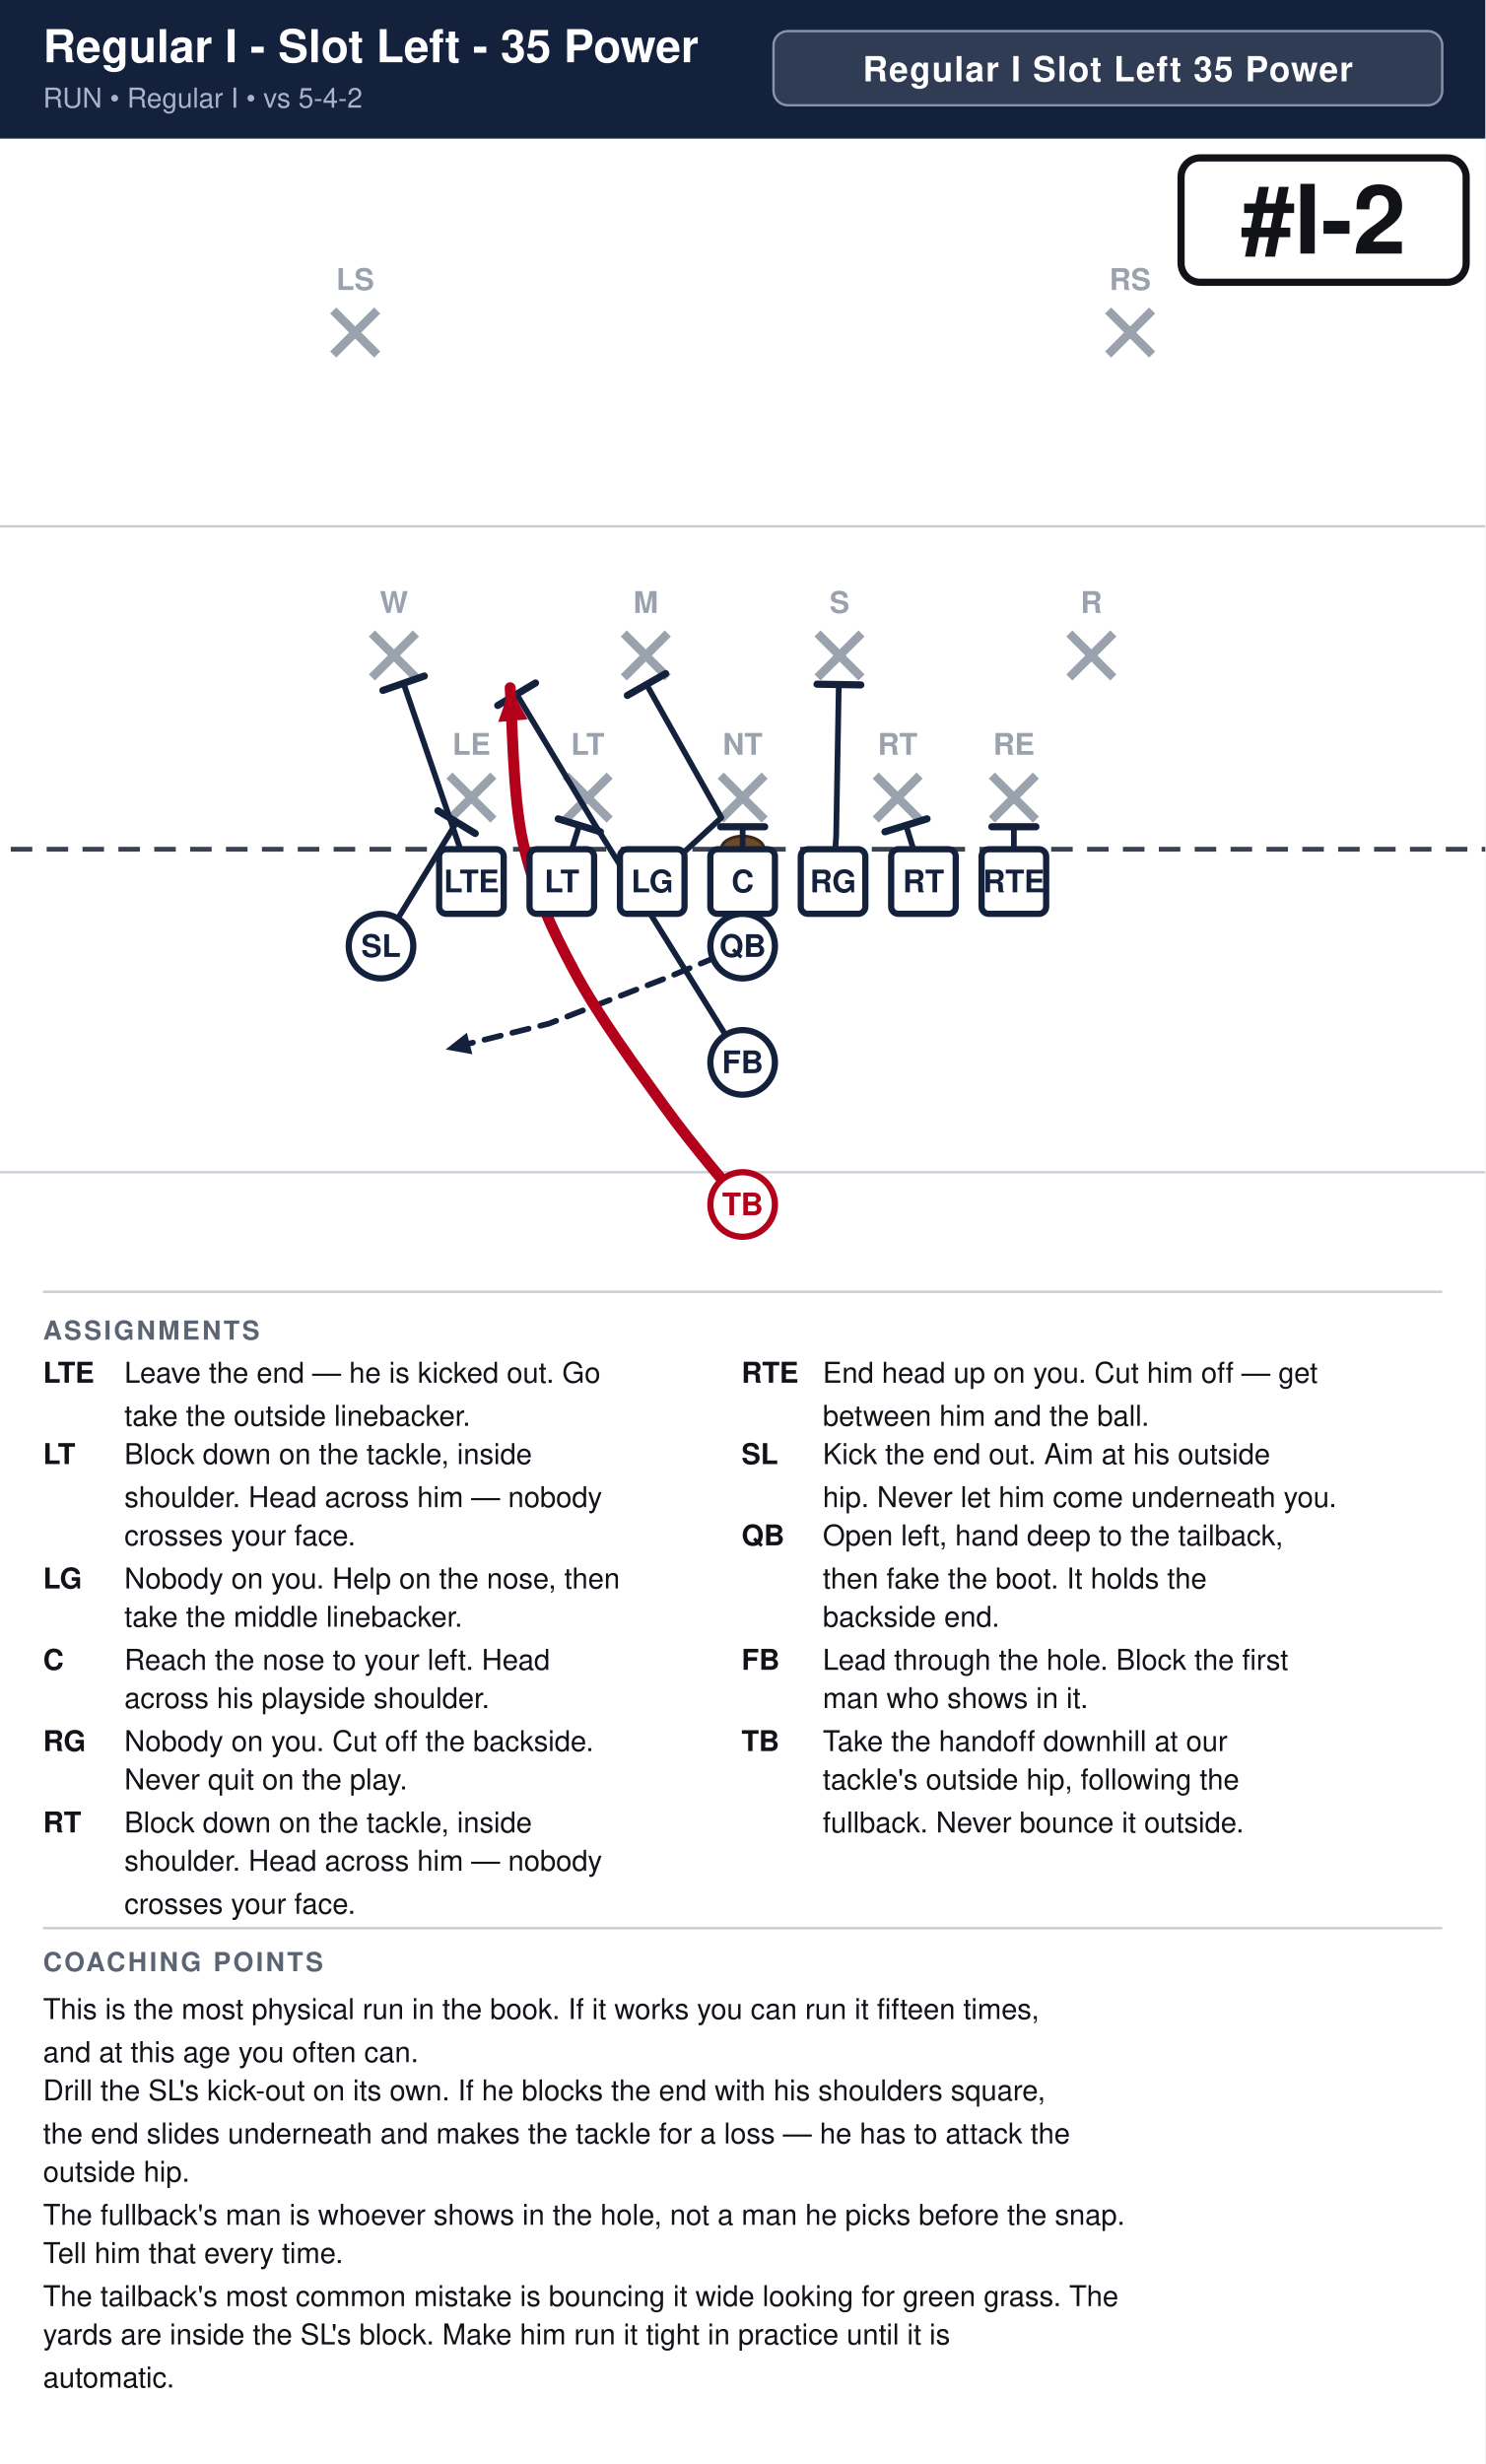
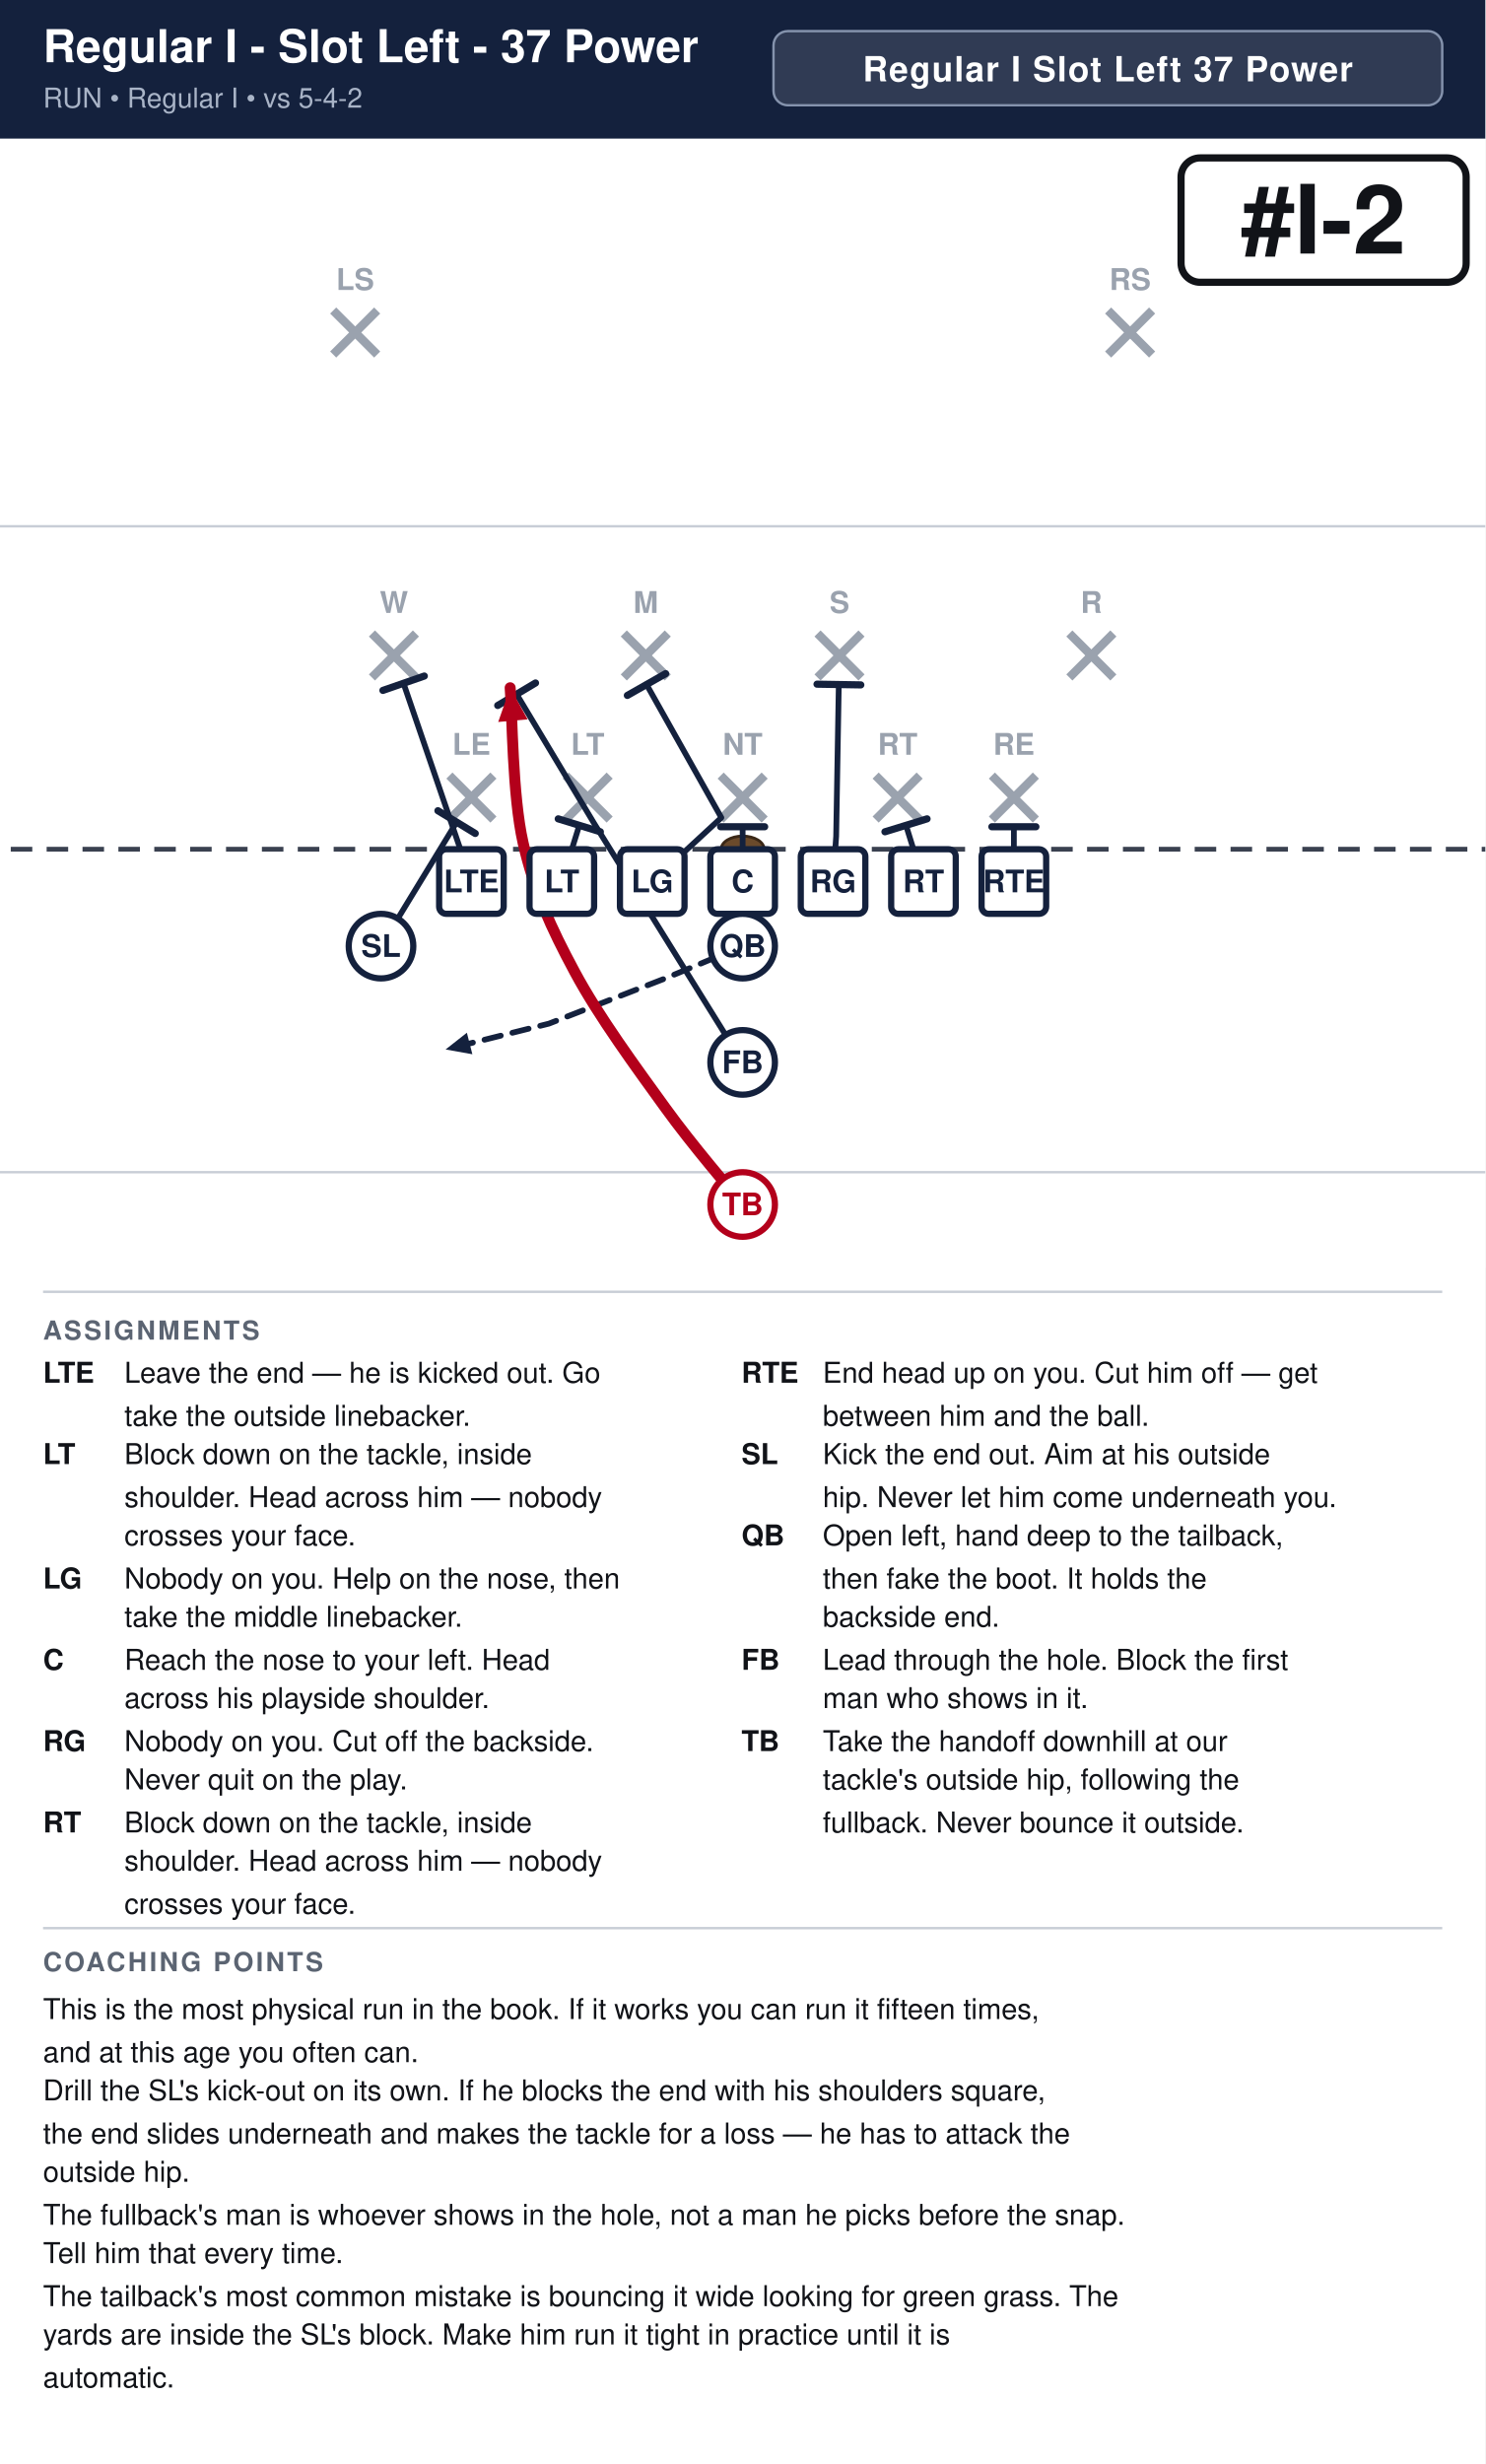
<svg xmlns="http://www.w3.org/2000/svg" width="621" height="1030" viewBox="0 0 621 1030" font-family="Segoe UI, Helvetica, Arial, sans-serif">
  <rect width="100%" height="100%" fill="#ffffff" />
  <rect x="0" y="0" width="621" height="58" fill="#14213d" />
-   <text x="18" y="26" font-size="19.0" font-weight="700" fill="#ffffff">Regular I - Slot Left - 35 Power</text>
+   <text x="18" y="26" font-size="19.0" font-weight="700" fill="#ffffff">Regular I - Slot Left - 37 Power</text>
  <text x="18" y="45" font-size="11.5" fill="#a9b4c7">RUN  •  Regular I  •  vs 5-4-2</text>
  <rect x="323.4" y="13" width="279.6" height="31" rx="6" fill="#ffffff" fill-opacity="0.12" stroke="#8593ad" stroke-width="1" />
-   <text x="463.2" y="34" text-anchor="middle" font-size="14.5" font-weight="700" fill="#ffffff" letter-spacing="0.5">Regular I Slot Left 35 Power</text>
+   <text x="463.2" y="34" text-anchor="middle" font-size="14.5" font-weight="700" fill="#ffffff" letter-spacing="0.5">Regular I Slot Left 37 Power</text>
  <clipPath id="fieldclip">
    <rect x="0" y="58" width="621" height="472" />
  </clipPath>
  <g clip-path="url(#fieldclip)">
    <g transform="translate(-40.5,31.0)">
      <rect x="0" y="0" width="702" height="513" fill="#ffffff" />
      <line x1="0" y1="459.0" x2="702" y2="459.0" stroke="#c8cdd6" stroke-width="1" />
      <line x1="0" y1="189.0" x2="702" y2="189.0" stroke="#c8cdd6" stroke-width="1" />
      <line x1="0" y1="324.0" x2="702" y2="324.0" stroke="#3a4150" stroke-width="2" stroke-dasharray="9 6" />
      <ellipse cx="351.0" cy="324.0" rx="9" ry="5.5" fill="#6b4a2b" stroke="#3a2716" stroke-width="1.2" />
      <line x1="228.4" y1="293.2" x2="246.8" y2="311.6" stroke="#9aa2ae" stroke-width="3.6" />
      <line x1="246.8" y1="293.2" x2="228.4" y2="311.6" stroke="#9aa2ae" stroke-width="3.6" />
      <text x="237.6" y="284.5" text-anchor="middle" font-size="12.5" fill="#9aa2ae" font-weight="600">LE</text>
      <line x1="277.0" y1="293.2" x2="295.4" y2="311.6" stroke="#9aa2ae" stroke-width="3.6" />
      <line x1="295.4" y1="293.2" x2="277.0" y2="311.6" stroke="#9aa2ae" stroke-width="3.6" />
      <text x="286.2" y="284.5" text-anchor="middle" font-size="12.5" fill="#9aa2ae" font-weight="600">LT</text>
      <line x1="341.8" y1="293.2" x2="360.2" y2="311.6" stroke="#9aa2ae" stroke-width="3.6" />
      <line x1="360.2" y1="293.2" x2="341.8" y2="311.6" stroke="#9aa2ae" stroke-width="3.6" />
      <text x="351.0" y="284.5" text-anchor="middle" font-size="12.5" fill="#9aa2ae" font-weight="600">NT</text>
      <line x1="406.6" y1="293.2" x2="425.0" y2="311.6" stroke="#9aa2ae" stroke-width="3.6" />
      <line x1="425.0" y1="293.2" x2="406.6" y2="311.6" stroke="#9aa2ae" stroke-width="3.6" />
      <text x="415.8" y="284.5" text-anchor="middle" font-size="12.5" fill="#9aa2ae" font-weight="600">RT</text>
      <line x1="455.2" y1="293.2" x2="473.6" y2="311.6" stroke="#9aa2ae" stroke-width="3.6" />
      <line x1="473.6" y1="293.2" x2="455.2" y2="311.6" stroke="#9aa2ae" stroke-width="3.6" />
      <text x="464.4" y="284.5" text-anchor="middle" font-size="12.5" fill="#9aa2ae" font-weight="600">RE</text>
      <line x1="196.0" y1="233.8" x2="214.4" y2="252.2" stroke="#9aa2ae" stroke-width="3.6" />
      <line x1="214.4" y1="233.8" x2="196.0" y2="252.2" stroke="#9aa2ae" stroke-width="3.6" />
      <text x="205.2" y="225.2" text-anchor="middle" font-size="12.5" fill="#9aa2ae" font-weight="600">W</text>
      <line x1="301.3" y1="233.8" x2="319.7" y2="252.2" stroke="#9aa2ae" stroke-width="3.6" />
      <line x1="319.7" y1="233.8" x2="301.3" y2="252.2" stroke="#9aa2ae" stroke-width="3.6" />
      <text x="310.5" y="225.2" text-anchor="middle" font-size="12.5" fill="#9aa2ae" font-weight="600">M</text>
      <line x1="382.3" y1="233.8" x2="400.7" y2="252.2" stroke="#9aa2ae" stroke-width="3.6" />
      <line x1="400.7" y1="233.8" x2="382.3" y2="252.2" stroke="#9aa2ae" stroke-width="3.6" />
      <text x="391.5" y="225.2" text-anchor="middle" font-size="12.5" fill="#9aa2ae" font-weight="600">S</text>
      <line x1="487.6" y1="233.8" x2="506.0" y2="252.2" stroke="#9aa2ae" stroke-width="3.6" />
      <line x1="506.0" y1="233.8" x2="487.6" y2="252.2" stroke="#9aa2ae" stroke-width="3.6" />
      <text x="496.8" y="225.2" text-anchor="middle" font-size="12.5" fill="#9aa2ae" font-weight="600">R</text>
      <line x1="179.8" y1="98.8" x2="198.2" y2="117.2" stroke="#9aa2ae" stroke-width="3.6" />
      <line x1="198.2" y1="98.8" x2="179.8" y2="117.2" stroke="#9aa2ae" stroke-width="3.6" />
      <text x="189.0" y="90.2" text-anchor="middle" font-size="12.5" fill="#9aa2ae" font-weight="600">LS</text>
      <line x1="503.8" y1="98.8" x2="522.2" y2="117.2" stroke="#9aa2ae" stroke-width="3.6" />
      <line x1="522.2" y1="98.8" x2="503.8" y2="117.2" stroke="#9aa2ae" stroke-width="3.6" />
      <text x="513.0" y="90.2" text-anchor="middle" font-size="12.5" fill="#9aa2ae" font-weight="600">RS</text>
      <path d="M237.6,337.5 L209.2,254.6" fill="none" stroke="#14213d" stroke-width="2.4" stroke-linecap="round" stroke-linejoin="round" />
      <line x1="200.6" y1="257.6" x2="217.9" y2="251.6" stroke="#14213d" stroke-width="3.0" stroke-linecap="round" />
      <path d="M275.4,337.5 L282.7,314.0" fill="none" stroke="#14213d" stroke-width="2.4" stroke-linecap="round" stroke-linejoin="round" />
      <line x1="273.9" y1="311.3" x2="291.5" y2="316.7" stroke="#14213d" stroke-width="3.0" stroke-linecap="round" />
      <path d="M313.2,337.5 L342.1,310.8 L310.8,255.1" fill="none" stroke="#14213d" stroke-width="2.4" stroke-linecap="round" stroke-linejoin="round" />
      <line x1="302.8" y1="259.7" x2="318.8" y2="250.6" stroke="#14213d" stroke-width="3.0" stroke-linecap="round" />
      <path d="M351.0,337.5 L351.0,314.6" fill="none" stroke="#14213d" stroke-width="2.4" stroke-linecap="round" stroke-linejoin="round" />
      <line x1="341.8" y1="314.6" x2="360.2" y2="314.6" stroke="#14213d" stroke-width="3.0" stroke-linecap="round" />
      <path d="M388.8,337.5 L390.1,318.6 L391.2,255.1" fill="none" stroke="#14213d" stroke-width="2.4" stroke-linecap="round" stroke-linejoin="round" />
      <line x1="382.1" y1="255.0" x2="400.4" y2="255.3" stroke="#14213d" stroke-width="3.0" stroke-linecap="round" />
      <path d="M426.6,337.5 L419.3,314.0" fill="none" stroke="#14213d" stroke-width="2.4" stroke-linecap="round" stroke-linejoin="round" />
      <line x1="410.5" y1="316.7" x2="428.1" y2="311.3" stroke="#14213d" stroke-width="3.0" stroke-linecap="round" />
      <path d="M464.4,337.5 L464.4,314.6" fill="none" stroke="#14213d" stroke-width="2.4" stroke-linecap="round" stroke-linejoin="round" />
      <line x1="455.2" y1="314.6" x2="473.6" y2="314.6" stroke="#14213d" stroke-width="3.0" stroke-linecap="round" />
      <path d="M199.8,364.5 L231.4,312.7" fill="none" stroke="#14213d" stroke-width="2.4" stroke-linecap="round" stroke-linejoin="round" />
      <line x1="223.6" y1="307.9" x2="239.2" y2="317.4" stroke="#14213d" stroke-width="3.0" stroke-linecap="round" />
      <path d="M351.0,364.5 L318.6,378.0 L270.0,396.9 L226.8,407.7" fill="none" stroke="#14213d" stroke-width="2.4" stroke-linecap="round" stroke-linejoin="round" stroke-dasharray="7 5" />
      <polygon points="226.8,407.7 235.7,400.7 238.0,409.7" fill="#14213d" />
      <path d="M351.0,413.1 L288.9,313.2 L256.5,259.2" fill="none" stroke="#14213d" stroke-width="2.4" stroke-linecap="round" stroke-linejoin="round" />
      <line x1="248.6" y1="263.9" x2="264.4" y2="254.5" stroke="#14213d" stroke-width="3.0" stroke-linecap="round" />
      <path d="M351.0,472.5 C345.6,465.8 330.3,448.2 318.6,432.0 C306.9,415.8 290.7,393.8 280.8,375.3 C270.9,356.9 263.7,341.1 259.2,321.3 C254.7,301.5 254.7,267.3 253.8,256.5" fill="none" stroke="#b3001b" stroke-width="4.6" stroke-linecap="round" stroke-linejoin="round" />
      <polygon points="253.8,256.5 261.1,269.7 248.8,270.8" fill="#b3001b" />
      <rect x="224.1" y="324.0" width="27.0" height="27.0" rx="3" fill="#ffffff" stroke="#14213d" stroke-width="2.6" />
      <text x="237.6" y="342.0" text-anchor="middle" font-size="13" font-weight="700" fill="#14213d">LTE</text>
      <rect x="261.9" y="324.0" width="27.0" height="27.0" rx="3" fill="#ffffff" stroke="#14213d" stroke-width="2.6" />
      <text x="275.4" y="342.0" text-anchor="middle" font-size="13" font-weight="700" fill="#14213d">LT</text>
      <rect x="299.7" y="324.0" width="27.0" height="27.0" rx="3" fill="#ffffff" stroke="#14213d" stroke-width="2.6" />
      <text x="313.2" y="342.0" text-anchor="middle" font-size="13" font-weight="700" fill="#14213d">LG</text>
      <rect x="337.5" y="324.0" width="27.0" height="27.0" rx="3" fill="#ffffff" stroke="#14213d" stroke-width="2.6" />
      <text x="351.0" y="342.0" text-anchor="middle" font-size="13" font-weight="700" fill="#14213d">C</text>
      <rect x="375.3" y="324.0" width="27.0" height="27.0" rx="3" fill="#ffffff" stroke="#14213d" stroke-width="2.6" />
      <text x="388.8" y="342.0" text-anchor="middle" font-size="13" font-weight="700" fill="#14213d">RG</text>
      <rect x="413.1" y="324.0" width="27.0" height="27.0" rx="3" fill="#ffffff" stroke="#14213d" stroke-width="2.6" />
      <text x="426.6" y="342.0" text-anchor="middle" font-size="13" font-weight="700" fill="#14213d">RT</text>
      <rect x="450.9" y="324.0" width="27.0" height="27.0" rx="3" fill="#ffffff" stroke="#14213d" stroke-width="2.6" />
      <text x="464.4" y="342.0" text-anchor="middle" font-size="13" font-weight="700" fill="#14213d">RTE</text>
      <circle cx="199.8" cy="364.5" r="13.5" fill="#ffffff" stroke="#14213d" stroke-width="2.6" />
      <text x="199.8" y="369.0" text-anchor="middle" font-size="13" font-weight="700" fill="#14213d">SL</text>
      <circle cx="351.0" cy="364.5" r="13.5" fill="#ffffff" stroke="#14213d" stroke-width="2.6" />
      <text x="351.0" y="369.0" text-anchor="middle" font-size="13" font-weight="700" fill="#14213d">QB</text>
      <circle cx="351.0" cy="413.1" r="13.5" fill="#ffffff" stroke="#14213d" stroke-width="2.6" />
      <text x="351.0" y="417.6" text-anchor="middle" font-size="13" font-weight="700" fill="#14213d">FB</text>
      <circle cx="351.0" cy="472.5" r="13.5" fill="#ffffff" stroke="#b3001b" stroke-width="2.6" />
      <text x="351.0" y="477.0" text-anchor="middle" font-size="13" font-weight="700" fill="#b3001b">TB</text>
      <rect x="534.3" y="35.0" width="119.2" height="52.0" rx="8" fill="#ffffff" stroke="#111318" stroke-width="3" />
      <text x="593.9" y="75.0" text-anchor="middle" font-size="40" font-weight="800" fill="#111318">#I-2</text>
    </g>
  </g>
  <line x1="18" y1="540" x2="603" y2="540" stroke="#c8cdd6" stroke-width="1" />
  <text x="18" y="560" font-size="11" font-weight="700" fill="#5b6472" letter-spacing="1">ASSIGNMENTS</text>
  <text x="18" y="578" font-size="12" font-weight="700" fill="#111318">LTE</text>
  <text x="52" y="578" font-size="12" fill="#111318">Leave the end — he is kicked out. Go</text>
  <text x="52" y="596" font-size="12" fill="#111318">take the outside linebacker.</text>
  <text x="18" y="612" font-size="12" font-weight="700" fill="#111318">LT</text>
  <text x="52" y="612" font-size="12" fill="#111318">Block down on the tackle, inside</text>
  <text x="52" y="630" font-size="12" fill="#111318">shoulder. Head across him — nobody</text>
  <text x="52" y="646" font-size="12" fill="#111318">crosses your face.</text>
  <text x="18" y="664" font-size="12" font-weight="700" fill="#111318">LG</text>
  <text x="52" y="664" font-size="12" fill="#111318">Nobody on you. Help on the nose, then</text>
  <text x="52" y="680" font-size="12" fill="#111318">take the middle linebacker.</text>
  <text x="18" y="698" font-size="12" font-weight="700" fill="#111318">C</text>
  <text x="52" y="698" font-size="12" fill="#111318">Reach the nose to your left. Head</text>
  <text x="52" y="714" font-size="12" fill="#111318">across his playside shoulder.</text>
  <text x="18" y="732" font-size="12" font-weight="700" fill="#111318">RG</text>
  <text x="52" y="732" font-size="12" fill="#111318">Nobody on you. Cut off the backside.</text>
  <text x="52" y="748" font-size="12" fill="#111318">Never quit on the play.</text>
  <text x="18" y="766" font-size="12" font-weight="700" fill="#111318">RT</text>
  <text x="52" y="766" font-size="12" fill="#111318">Block down on the tackle, inside</text>
  <text x="52" y="782" font-size="12" fill="#111318">shoulder. Head across him — nobody</text>
  <text x="52" y="800" font-size="12" fill="#111318">crosses your face.</text>
  <text x="310" y="578" font-size="12" font-weight="700" fill="#111318">RTE</text>
  <text x="344" y="578" font-size="12" fill="#111318">End head up on you. Cut him off — get</text>
  <text x="344" y="596" font-size="12" fill="#111318">between him and the ball.</text>
  <text x="310" y="612" font-size="12" font-weight="700" fill="#111318">SL</text>
  <text x="344" y="612" font-size="12" fill="#111318">Kick the end out. Aim at his outside</text>
  <text x="344" y="630" font-size="12" fill="#111318">hip. Never let him come underneath you.</text>
  <text x="310" y="646" font-size="12" font-weight="700" fill="#111318">QB</text>
  <text x="344" y="646" font-size="12" fill="#111318">Open left, hand deep to the tailback,</text>
  <text x="344" y="664" font-size="12" fill="#111318">then fake the boot. It holds the</text>
  <text x="344" y="680" font-size="12" fill="#111318">backside end.</text>
  <text x="310" y="698" font-size="12" font-weight="700" fill="#111318">FB</text>
  <text x="344" y="698" font-size="12" fill="#111318">Lead through the hole. Block the first</text>
  <text x="344" y="714" font-size="12" fill="#111318">man who shows in it.</text>
  <text x="310" y="732" font-size="12" font-weight="700" fill="#111318">TB</text>
  <text x="344" y="732" font-size="12" fill="#111318">Take the handoff downhill at our</text>
  <text x="344" y="748" font-size="12" fill="#111318">tackle's outside hip, following the</text>
  <text x="344" y="766" font-size="12" fill="#111318">fullback. Never bounce it outside.</text>
  <line x1="18" y1="806" x2="603" y2="806" stroke="#c8cdd6" stroke-width="1" />
  <text x="18" y="824" font-size="11" font-weight="700" fill="#5b6472" letter-spacing="1">COACHING POINTS</text>
  <text x="18" y="844" font-size="12" fill="#111318">This is the most physical run in the book. If it works you can run it fifteen times,</text>
  <text x="18" y="862" font-size="12" fill="#111318">and at this age you often can.</text>
  <text x="18" y="878" font-size="12" fill="#111318">Drill the SL's kick-out on its own. If he blocks the end with his shoulders square,</text>
  <text x="18" y="896" font-size="12" fill="#111318">the end slides underneath and makes the tackle for a loss — he has to attack the</text>
  <text x="18" y="912" font-size="12" fill="#111318">outside hip.</text>
  <text x="18" y="930" font-size="12" fill="#111318">The fullback's man is whoever shows in the hole, not a man he picks before the snap.</text>
  <text x="18" y="946" font-size="12" fill="#111318">Tell him that every time.</text>
  <text x="18" y="964" font-size="12" fill="#111318">The tailback's most common mistake is bouncing it wide looking for green grass. The</text>
  <text x="18" y="980" font-size="12" fill="#111318">yards are inside the SL's block. Make him run it tight in practice until it is</text>
  <text x="18" y="998" font-size="12" fill="#111318">automatic.</text>
</svg>
